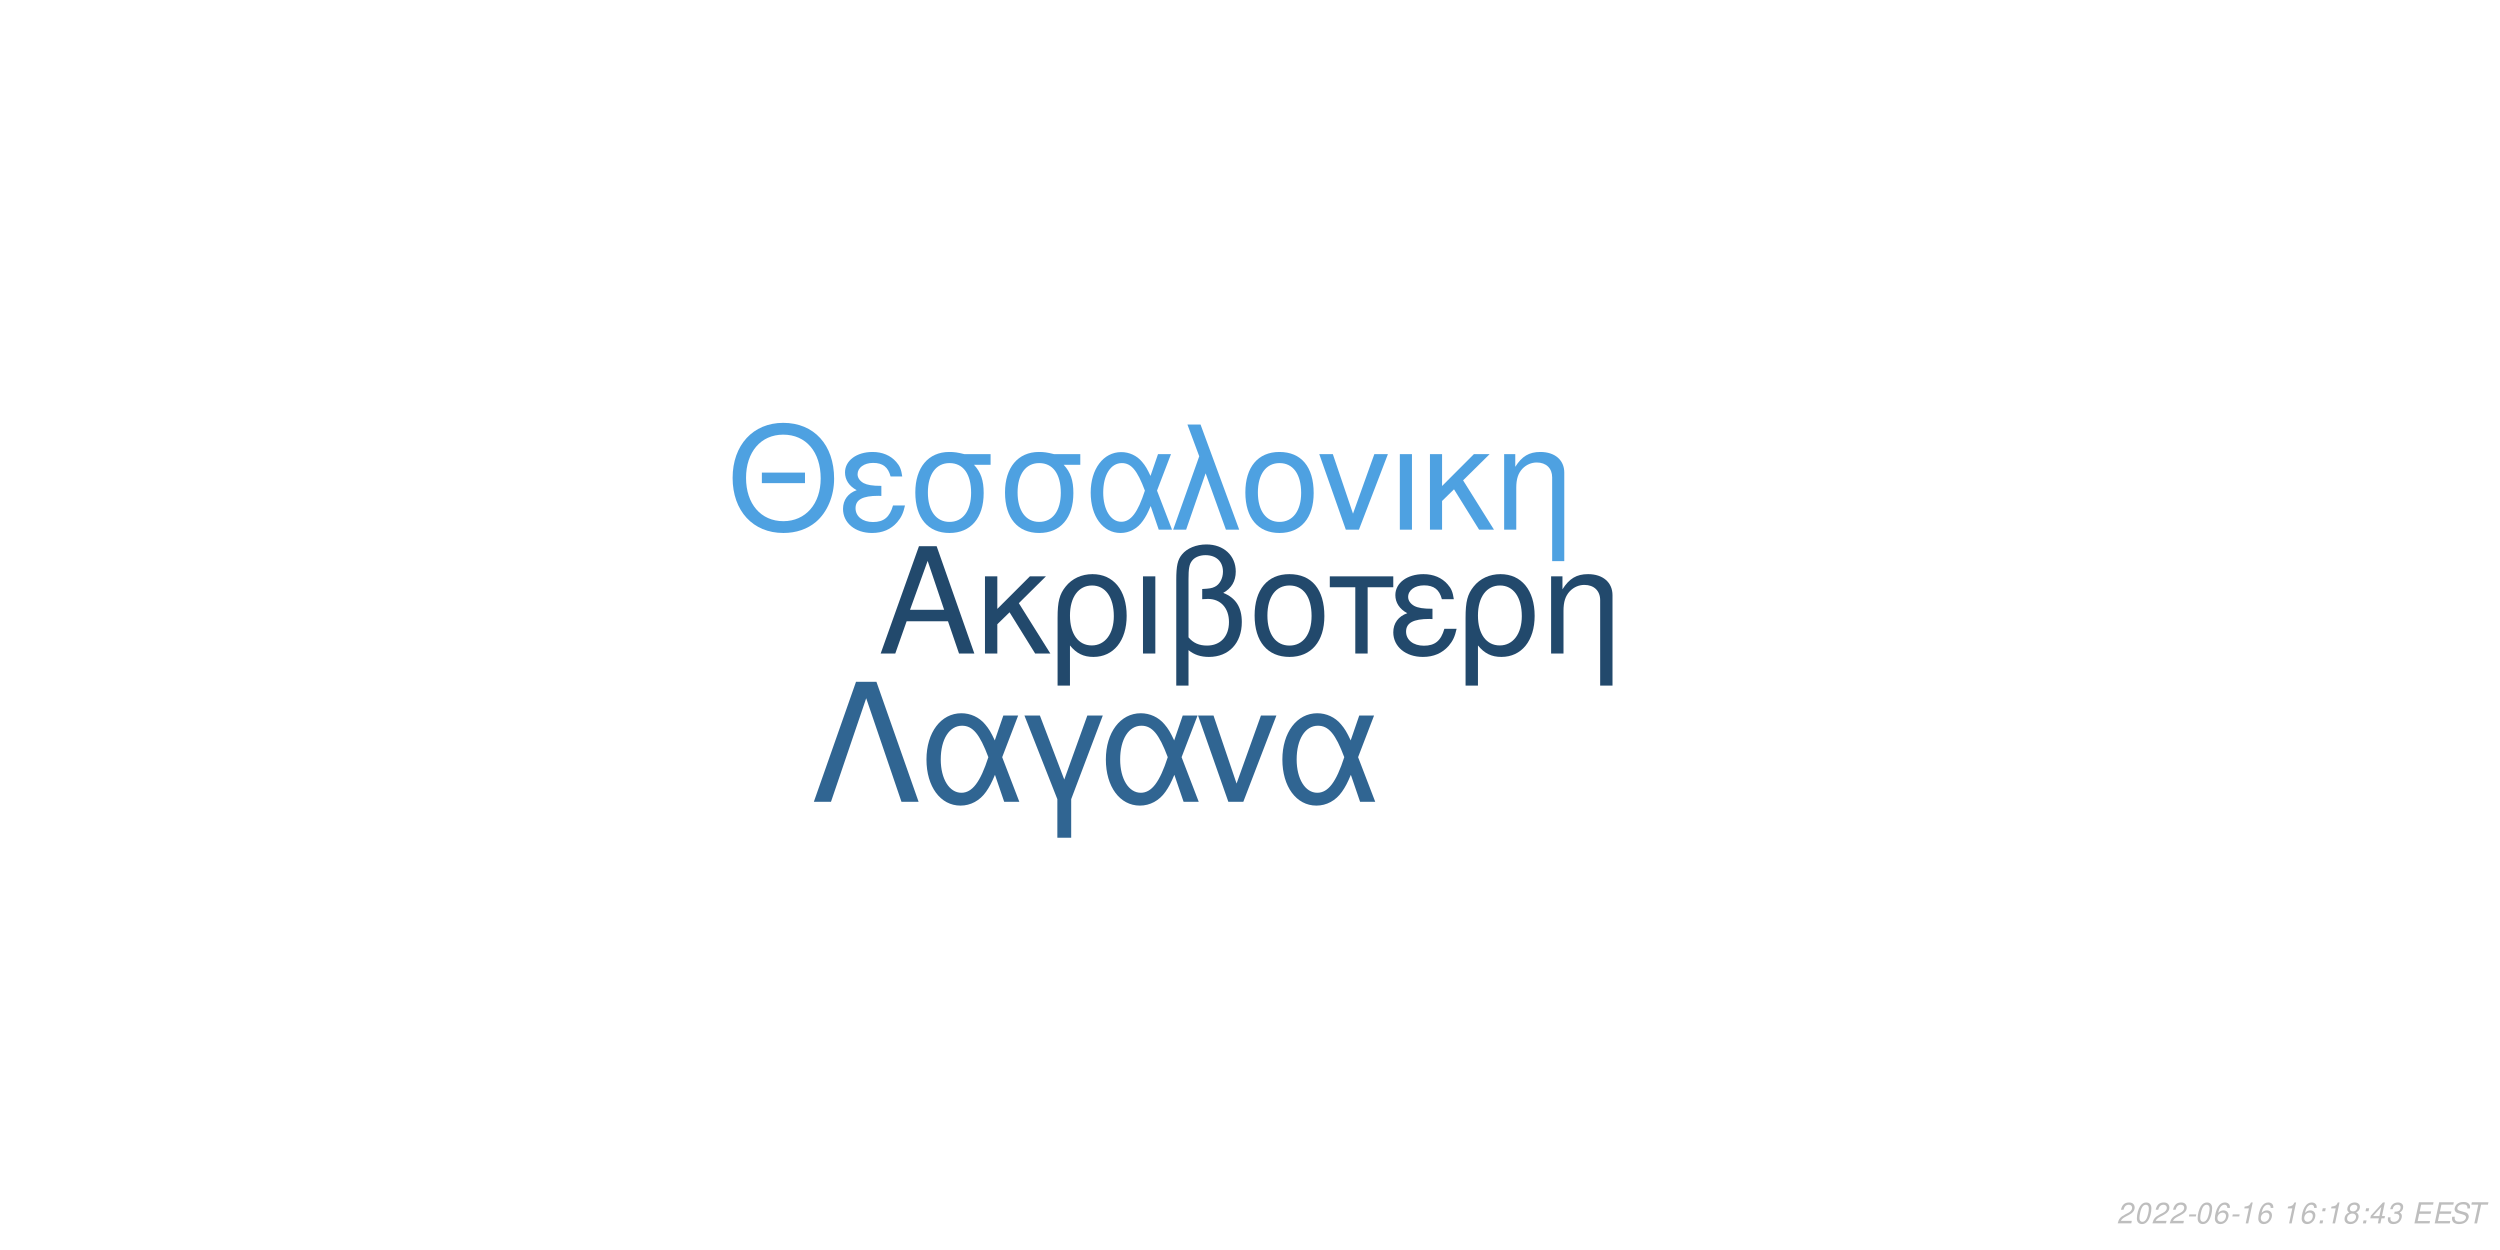
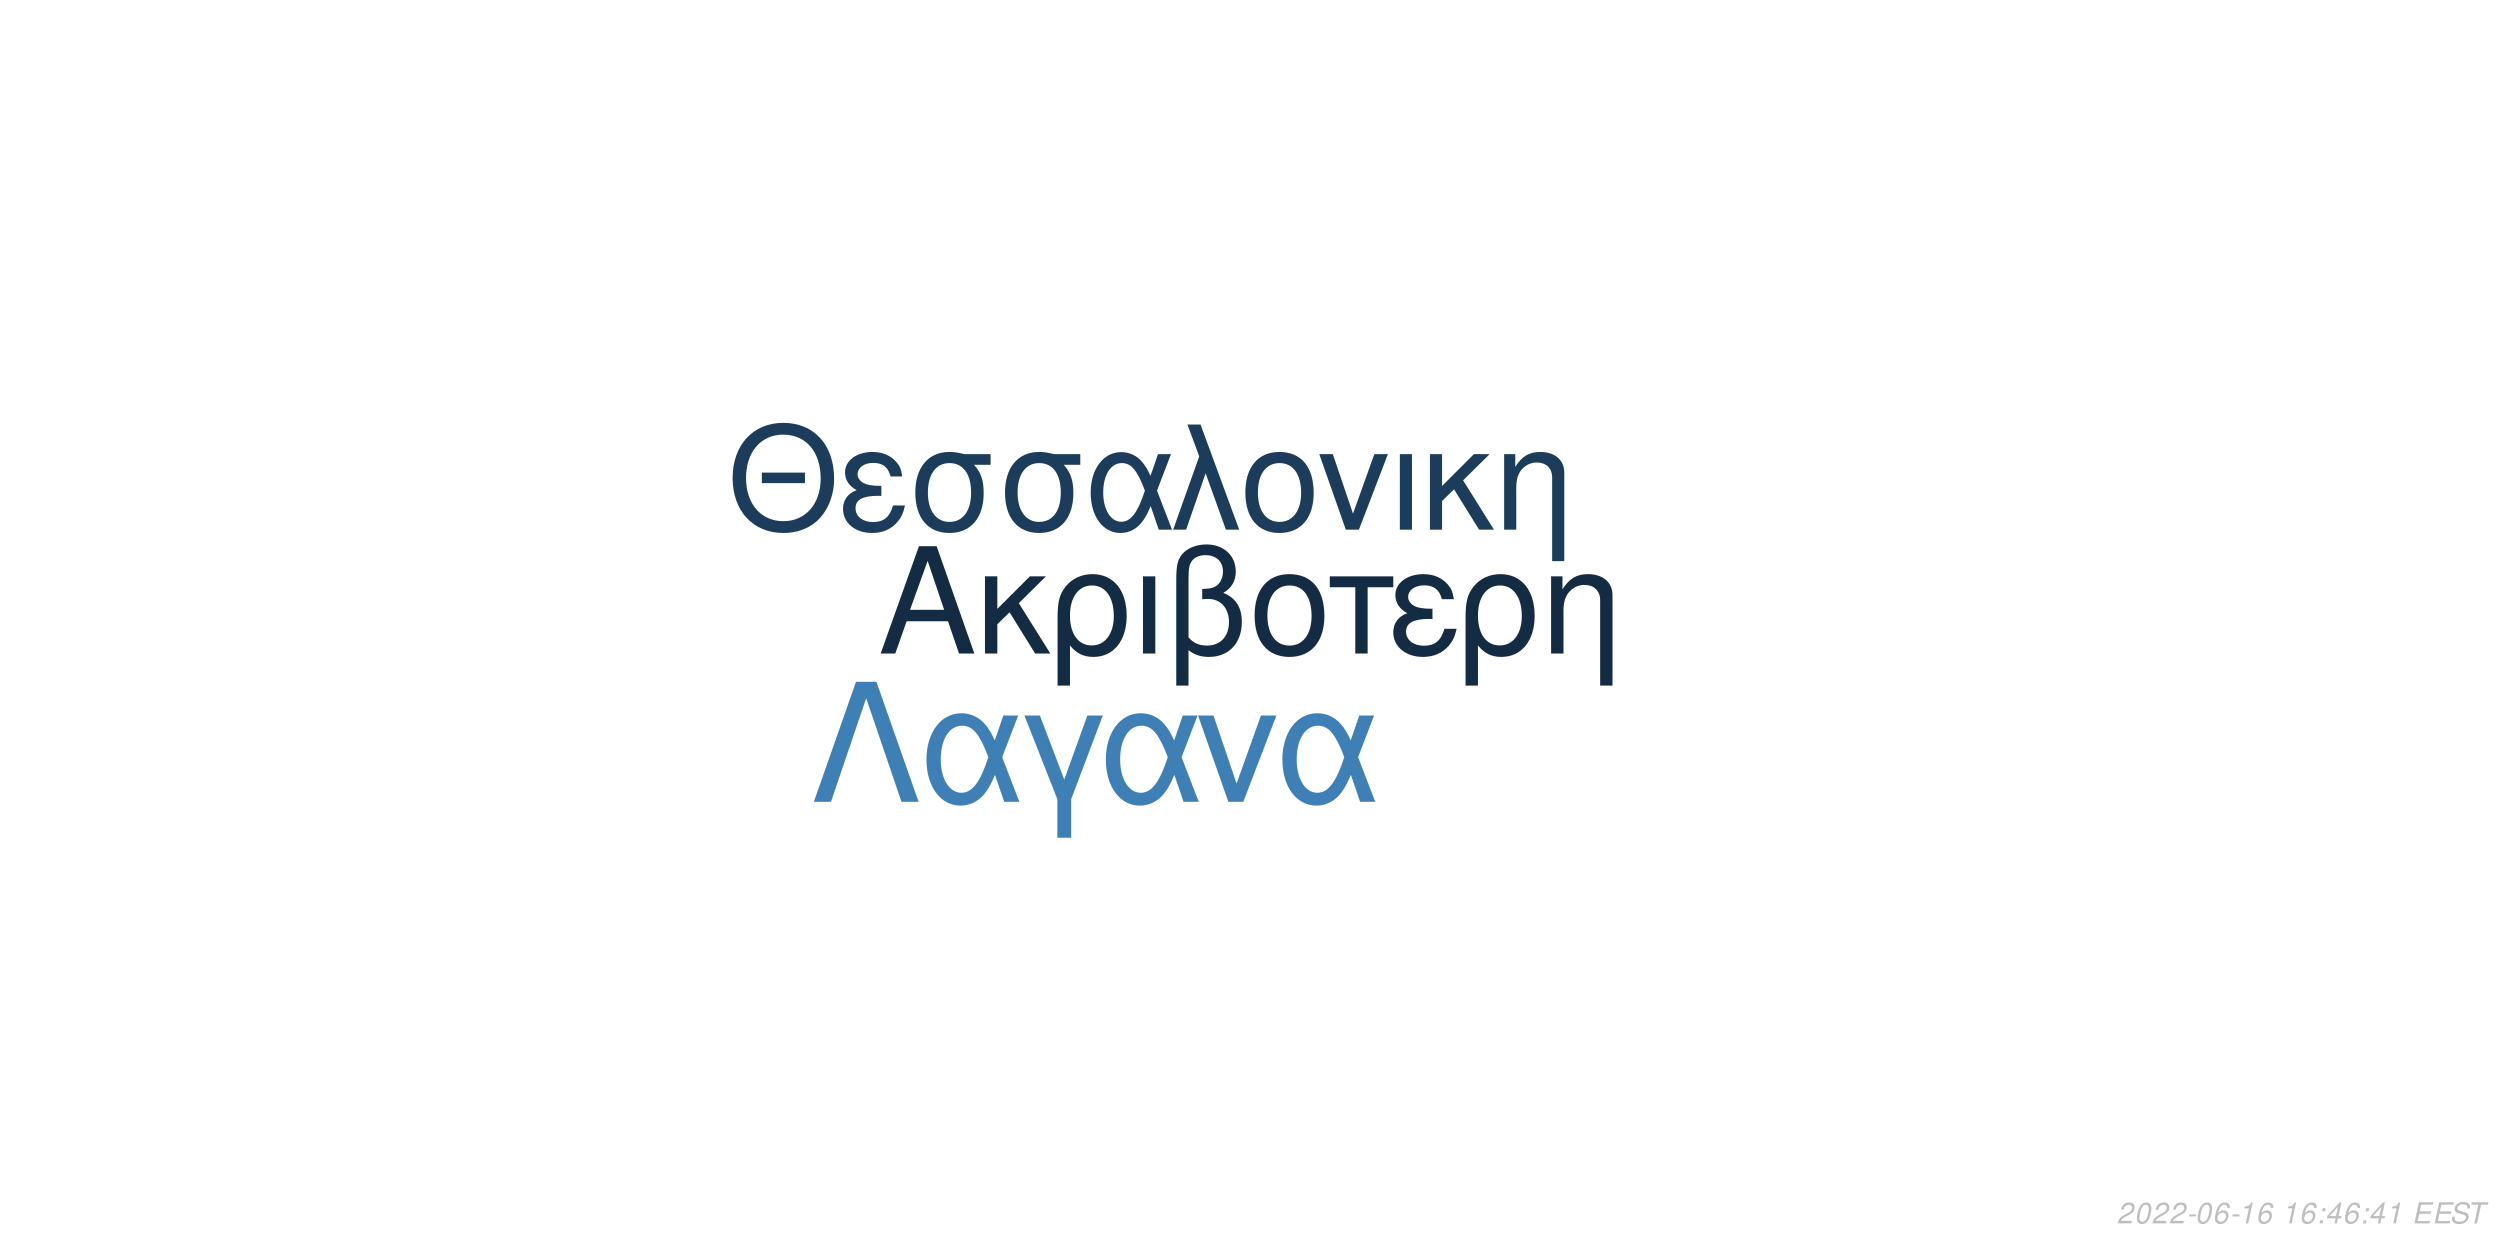
<svg xmlns="http://www.w3.org/2000/svg" xmlns:xlink="http://www.w3.org/1999/xlink" width="864pt" height="432pt" viewBox="0 0 864 432" version="1.1">
  <defs>
    <g>
      <symbol overflow="visible" id="glyph0-0">
        <path style="stroke:none;" d="" />
      </symbol>
      <symbol overflow="visible" id="glyph0-1">
        <path style="stroke:none;" d="M 24.125 -11.141 L 27.938 0 L 33.234 0 L 20.203 -37.094 L 14.094 -37.094 L 0.859 0 L 5.906 0 L 9.828 -11.141 Z M 22.797 -15.109 L 11 -15.109 L 17.094 -32.016 Z M 22.797 -15.109 " />
      </symbol>
      <symbol overflow="visible" id="glyph0-2">
        <path style="stroke:none;" d="M 7.172 -15.422 L 7.172 -26.672 L 2.906 -26.672 L 2.906 0 L 7.172 0 L 7.172 -10.125 L 11.406 -14.25 L 20.25 0 L 25.5 0 L 14.609 -17.406 L 23.969 -26.672 L 18.422 -26.672 Z M 7.172 -15.422 " />
      </symbol>
      <symbol overflow="visible" id="glyph0-3">
        <path style="stroke:none;" d="M 3 11.094 L 7.281 11.094 L 7.281 -2.797 C 9.516 -0.047 11.953 1.172 15.375 1.172 C 22.344 1.172 26.875 -4.422 26.875 -13.031 C 26.875 -21.891 22.297 -27.438 15.062 -27.438 C 11.297 -27.438 7.984 -25.906 5.797 -23.156 C 3.672 -20.516 3 -17.969 3 -12.359 Z M 14.906 -23.516 C 19.547 -23.516 22.438 -19.438 22.438 -12.922 C 22.438 -6.812 19.391 -2.797 14.812 -2.797 C 10.172 -2.797 7.281 -6.766 7.281 -13.125 C 7.281 -19.484 10.234 -23.516 14.906 -23.516 Z M 14.906 -23.516 " />
      </symbol>
      <symbol overflow="visible" id="glyph0-4">
        <path style="stroke:none;" d="M 3.516 0 L 7.781 0 L 7.781 -26.672 L 3.516 -26.672 Z M 3.516 0 " />
      </symbol>
      <symbol overflow="visible" id="glyph0-5">
        <path style="stroke:none;" d="M 4.016 11.094 L 8.25 11.094 L 8.25 -1.172 C 10.172 0.406 12.422 1.172 15.312 1.172 C 22.188 1.172 26.672 -3.609 26.672 -10.891 C 26.672 -15.984 24.578 -19.234 20.25 -20.969 C 23.109 -22.547 24.578 -25.031 24.578 -28.344 C 24.578 -33.844 20.406 -37.703 14.453 -37.703 C 10.938 -37.703 7.734 -36.391 6 -34.25 C 4.484 -32.422 4.016 -30.328 4.016 -25.391 Z M 8.25 -25.656 C 8.25 -29.359 8.5 -30.844 9.469 -32.062 C 10.375 -33.281 12.156 -34 14.094 -34 C 17.812 -34 20.156 -31.812 20.156 -28.297 C 20.156 -25.953 18.984 -23.812 17.297 -23.047 C 16.281 -22.547 15.469 -22.438 12.984 -22.297 L 12.984 -18.781 C 13.734 -18.828 14.344 -18.875 14.969 -18.875 C 19.344 -18.875 22.234 -15.719 22.234 -10.891 C 22.234 -5.906 19.281 -2.75 14.656 -2.75 C 11.953 -2.75 9.922 -3.609 8.25 -5.594 Z M 8.25 -25.656 " />
      </symbol>
      <symbol overflow="visible" id="glyph0-6">
        <path style="stroke:none;" d="M 14.094 -27.438 C 6.562 -27.438 2.094 -22.094 2.094 -13.125 C 2.094 -4.125 6.562 1.172 14.141 1.172 C 21.672 1.172 26.203 -4.172 26.203 -12.922 C 26.203 -22.188 21.828 -27.438 14.094 -27.438 Z M 14.141 -23.516 C 18.938 -23.516 21.781 -19.594 21.781 -12.984 C 21.781 -6.672 18.828 -2.75 14.141 -2.75 C 9.422 -2.75 6.516 -6.672 6.516 -13.125 C 6.516 -19.594 9.422 -23.516 14.141 -23.516 Z M 14.141 -23.516 " />
      </symbol>
      <symbol overflow="visible" id="glyph0-7">
        <path style="stroke:none;" d="M 7.891 0 L 12.156 0 L 12.156 -22.906 L 21.016 -22.906 L 21.016 -26.672 L -0.922 -26.672 L -0.922 -22.906 L 7.891 -22.906 Z M 7.891 0 " />
      </symbol>
      <symbol overflow="visible" id="glyph0-8">
        <path style="stroke:none;" d="M 14.562 -15.469 C 11.344 -15.469 9.562 -15.781 8.297 -16.438 C 6.922 -17.203 6.156 -18.328 6.156 -19.547 C 6.156 -21.891 8.453 -23.562 11.656 -23.562 C 15.062 -23.562 16.953 -22.094 17.812 -18.781 L 21.938 -18.781 C 21.578 -21.266 21.062 -22.5 19.797 -23.922 C 17.812 -26.203 14.906 -27.438 11.453 -27.438 C 5.797 -27.438 1.734 -24.375 1.734 -20.203 C 1.734 -17.609 3.156 -15.375 5.859 -13.938 C 2.797 -12.875 1.016 -10.484 1.016 -7.328 C 1.016 -2.391 5.297 1.172 11.25 1.172 C 14.969 1.172 17.906 -0.109 20.156 -2.641 C 21.578 -4.328 22.297 -5.797 22.906 -8.547 L 18.672 -8.547 C 17.5 -4.422 15.422 -2.703 11.609 -2.703 C 7.938 -2.703 5.438 -4.688 5.438 -7.578 C 5.438 -10.578 7.938 -11.953 13.484 -11.953 C 13.641 -11.953 14.094 -11.953 14.562 -11.906 Z M 14.562 -15.469 " />
      </symbol>
      <symbol overflow="visible" id="glyph0-9">
        <path style="stroke:none;" d="M 3.562 -26.672 L 3.562 0 L 7.844 0 L 7.844 -14.703 C 7.844 -17.906 8.5 -19.891 10.031 -21.531 C 11.406 -22.953 13.188 -23.719 15.062 -23.719 C 18.375 -23.719 20.516 -21.672 20.516 -18.469 L 20.516 11.094 L 24.781 11.094 L 24.781 -20.156 C 24.781 -24.578 21.469 -27.438 16.328 -27.438 C 12.359 -27.438 9.828 -25.906 7.484 -22.188 L 7.484 -26.672 Z M 3.562 -26.672 " />
      </symbol>
      <symbol overflow="visible" id="glyph1-0">
        <path style="stroke:none;" d="" />
      </symbol>
      <symbol overflow="visible" id="glyph1-1">
        <path style="stroke:none;" d="M 26.859 -19.734 L 11.953 -19.734 L 11.953 -16.094 L 26.859 -16.094 Z M 19.328 -36.922 C 8.922 -36.922 1.844 -29.25 1.844 -17.891 C 1.844 -6.484 8.875 1.141 19.391 1.141 C 23.812 1.141 27.703 -0.203 30.641 -2.688 C 34.578 -6.031 36.922 -11.656 36.922 -17.594 C 36.922 -29.297 30 -36.922 19.328 -36.922 Z M 19.328 -32.844 C 27.203 -32.844 32.281 -26.906 32.281 -17.688 C 32.281 -8.922 27.062 -2.938 19.391 -2.938 C 11.609 -2.938 6.484 -8.922 6.484 -17.891 C 6.484 -26.859 11.609 -32.844 19.328 -32.844 Z M 19.328 -32.844 " />
      </symbol>
      <symbol overflow="visible" id="glyph1-2">
        <path style="stroke:none;" d="M 14.25 -15.141 C 11.109 -15.141 9.375 -15.453 8.125 -16.094 C 6.781 -16.844 6.031 -17.938 6.031 -19.141 C 6.031 -21.422 8.266 -23.078 11.406 -23.078 C 14.75 -23.078 16.594 -21.625 17.438 -18.391 L 21.469 -18.391 C 21.125 -20.828 20.625 -22.031 19.391 -23.422 C 17.438 -25.656 14.594 -26.859 11.219 -26.859 C 5.688 -26.859 1.688 -23.875 1.688 -19.781 C 1.688 -17.234 3.094 -15.047 5.734 -13.656 C 2.734 -12.609 1 -10.266 1 -7.172 C 1 -2.344 5.188 1.141 11.016 1.141 C 14.656 1.141 17.547 -0.094 19.734 -2.594 C 21.125 -4.234 21.828 -5.688 22.422 -8.375 L 18.281 -8.375 C 17.141 -4.328 15.094 -2.641 11.359 -2.641 C 7.766 -2.641 5.328 -4.578 5.328 -7.422 C 5.328 -10.359 7.766 -11.703 13.203 -11.703 C 13.359 -11.703 13.797 -11.703 14.25 -11.656 Z M 14.25 -15.141 " />
      </symbol>
      <symbol overflow="visible" id="glyph1-3">
        <path style="stroke:none;" d="M 29 -26.109 L 19.938 -26.109 C 17.594 -26.703 16.438 -26.859 14.703 -26.859 C 7.469 -26.859 2.984 -21.469 2.984 -12.859 C 2.984 -4.031 7.375 1.141 14.797 1.141 C 22.172 1.141 26.609 -4.078 26.609 -12.656 C 26.609 -17.047 25.656 -19.828 23.266 -22.422 L 29 -22.422 Z M 14.797 -23.016 C 19.531 -23.016 22.266 -19.234 22.266 -12.75 C 22.266 -6.531 19.438 -2.688 14.797 -2.688 C 10.172 -2.688 7.328 -6.531 7.328 -12.859 C 7.328 -19.188 10.172 -23.016 14.797 -23.016 Z M 14.797 -23.016 " />
      </symbol>
      <symbol overflow="visible" id="glyph1-4">
        <path style="stroke:none;" d="M 29.344 -26.109 L 24.859 -26.109 L 22.266 -18.578 C 21.125 -21.031 20.484 -22.125 19.328 -23.469 C 17.547 -25.609 14.906 -26.812 12.156 -26.812 C 5.984 -26.812 1.594 -20.984 1.594 -12.812 C 1.594 -4.578 5.828 1.141 11.906 1.141 C 14.953 1.141 17.734 -0.344 19.625 -3.047 C 20.672 -4.531 21.281 -5.688 22.328 -8.172 L 25.109 0 L 29.703 0 L 24.516 -13.5 Z M 20.328 -13.5 C 17.891 -5.922 15.453 -2.734 12.156 -2.734 C 8.516 -2.734 5.922 -6.922 5.922 -12.812 C 5.922 -18.938 8.516 -23.016 12.359 -23.016 C 15.594 -23.016 17.688 -20.531 20.328 -13.5 Z M 20.328 -13.5 " />
      </symbol>
      <symbol overflow="visible" id="glyph1-5">
        <path style="stroke:none;" d="M 1.094 0 L 5.578 0 L 12.312 -19.484 L 19.328 0 L 23.922 0 L 10.562 -36.328 L 6.031 -36.328 L 10.109 -25.359 Z M 1.094 0 " />
      </symbol>
      <symbol overflow="visible" id="glyph1-6">
        <path style="stroke:none;" d="M 13.797 -26.859 C 6.422 -26.859 2.047 -21.625 2.047 -12.859 C 2.047 -4.031 6.422 1.141 13.859 1.141 C 21.234 1.141 25.656 -4.078 25.656 -12.656 C 25.656 -21.719 21.375 -26.859 13.797 -26.859 Z M 13.859 -23.016 C 18.531 -23.016 21.328 -19.188 21.328 -12.703 C 21.328 -6.531 18.438 -2.688 13.859 -2.688 C 9.219 -2.688 6.375 -6.531 6.375 -12.859 C 6.375 -19.188 9.219 -23.016 13.859 -23.016 Z M 13.859 -23.016 " />
      </symbol>
      <symbol overflow="visible" id="glyph1-7">
        <path style="stroke:none;" d="M 14.297 0 L 24.312 -26.109 L 19.625 -26.109 L 12.25 -5.531 L 5.281 -26.109 L 0.594 -26.109 L 9.766 0 Z M 14.297 0 " />
      </symbol>
      <symbol overflow="visible" id="glyph1-8">
        <path style="stroke:none;" d="M 3.438 0 L 7.625 0 L 7.625 -26.109 L 3.438 -26.109 Z M 3.438 0 " />
      </symbol>
      <symbol overflow="visible" id="glyph1-9">
        <path style="stroke:none;" d="M 7.031 -15.094 L 7.031 -26.109 L 2.844 -26.109 L 2.844 0 L 7.031 0 L 7.031 -9.922 L 11.156 -13.953 L 19.828 0 L 24.969 0 L 14.297 -17.047 L 23.469 -26.109 L 18.031 -26.109 Z M 7.031 -15.094 " />
      </symbol>
      <symbol overflow="visible" id="glyph1-10">
        <path style="stroke:none;" d="M 3.484 -26.109 L 3.484 0 L 7.672 0 L 7.672 -14.406 C 7.672 -17.547 8.328 -19.484 9.812 -21.078 C 11.156 -22.469 12.906 -23.219 14.75 -23.219 C 17.984 -23.219 20.078 -21.234 20.078 -18.094 L 20.078 10.859 L 24.266 10.859 L 24.266 -19.734 C 24.266 -24.062 21.031 -26.859 16 -26.859 C 12.109 -26.859 9.609 -25.359 7.328 -21.719 L 7.328 -26.109 Z M 3.484 -26.109 " />
      </symbol>
      <symbol overflow="visible" id="glyph2-0">
        <path style="stroke:none;" d="" />
      </symbol>
      <symbol overflow="visible" id="glyph2-1">
        <path style="stroke:none;" d="M 22.531 -41.484 L 15.484 -41.484 L 0.906 0 L 6.828 0 L 19 -35.797 L 31.188 0 L 37.109 0 Z M 22.531 -41.484 " />
      </symbol>
      <symbol overflow="visible" id="glyph2-2">
        <path style="stroke:none;" d="M 33.516 -29.812 L 28.391 -29.812 L 25.438 -21.219 C 24.125 -24.016 23.391 -25.266 22.078 -26.797 C 20.031 -29.25 17.016 -30.609 13.891 -30.609 C 6.828 -30.609 1.828 -23.953 1.828 -14.625 C 1.828 -5.234 6.656 1.312 13.594 1.312 C 17.078 1.312 20.266 -0.391 22.422 -3.469 C 23.609 -5.172 24.297 -6.484 25.5 -9.328 L 28.688 0 L 33.922 0 L 28 -15.422 Z M 23.219 -15.422 C 20.422 -6.766 17.641 -3.125 13.891 -3.125 C 9.734 -3.125 6.766 -7.906 6.766 -14.625 C 6.766 -21.625 9.734 -26.297 14.109 -26.297 C 17.812 -26.297 20.203 -23.453 23.219 -15.422 Z M 23.219 -15.422 " />
      </symbol>
      <symbol overflow="visible" id="glyph2-3">
        <path style="stroke:none;" d="M 12.062 12.406 L 16.844 12.406 L 16.844 -0.906 L 27.766 -29.812 L 22.422 -29.812 L 14.453 -7.688 L 6.031 -29.812 L 0.688 -29.812 L 12.062 -0.906 Z M 12.062 12.406 " />
      </symbol>
      <symbol overflow="visible" id="glyph2-4">
        <path style="stroke:none;" d="M 16.328 0 L 27.766 -29.812 L 22.422 -29.812 L 14 -6.312 L 6.031 -29.812 L 0.688 -29.812 L 11.156 0 Z M 16.328 0 " />
      </symbol>
      <symbol overflow="visible" id="glyph3-0">
        <path style="stroke:none;" d="" />
      </symbol>
      <symbol overflow="visible" id="glyph3-1">
        <path style="stroke:none;" d="M 5.234 -0.875 L 1.469 -0.875 C 1.641 -1.375 2.203 -1.891 3.109 -2.344 L 4.234 -2.938 C 5.562 -3.625 6.219 -4.469 6.219 -5.484 C 6.219 -5.938 6.062 -6.359 5.797 -6.656 C 5.469 -7.047 4.984 -7.234 4.312 -7.234 C 2.766 -7.234 1.891 -6.453 1.484 -4.734 L 2.375 -4.734 C 2.484 -5.188 2.609 -5.484 2.797 -5.75 C 3.094 -6.203 3.609 -6.453 4.188 -6.453 C 4.891 -6.453 5.344 -6.031 5.344 -5.375 C 5.344 -4.703 4.859 -4.094 4.016 -3.656 L 2.984 -3.125 C 1.234 -2.188 0.797 -1.656 0.344 -0.016 L 5.047 -0.016 Z M 5.234 -0.875 " />
      </symbol>
      <symbol overflow="visible" id="glyph3-2">
        <path style="stroke:none;" d="M 4.203 -7.234 C 3.375 -7.234 2.688 -6.812 2.125 -5.984 C 1.484 -5.047 0.984 -3.188 0.984 -1.734 C 0.984 -1.109 1.172 -0.562 1.484 -0.266 C 1.797 0.047 2.281 0.234 2.766 0.234 C 3.625 0.234 4.281 -0.156 4.859 -1.016 C 5.516 -1.953 6 -3.797 6 -5.266 C 6 -6.5 5.328 -7.234 4.203 -7.234 Z M 4.094 -6.453 C 4.734 -6.453 5.125 -5.984 5.125 -5.156 C 5.125 -4.203 4.781 -2.625 4.406 -1.812 C 3.984 -0.938 3.516 -0.547 2.875 -0.547 C 2.25 -0.547 1.875 -1.031 1.875 -1.828 C 1.875 -2.797 2.203 -4.344 2.594 -5.203 C 2.984 -6.047 3.453 -6.453 4.094 -6.453 Z M 4.094 -6.453 " />
      </symbol>
      <symbol overflow="visible" id="glyph3-3">
        <path style="stroke:none;" d="M 3.516 -3.125 L 1.125 -3.125 L 0.969 -2.406 L 3.359 -2.406 Z M 3.516 -3.125 " />
      </symbol>
      <symbol overflow="visible" id="glyph3-4">
        <path style="stroke:none;" d="M 6.125 -5.344 L 6.141 -5.625 C 6.141 -6.609 5.453 -7.234 4.391 -7.234 C 3.438 -7.234 2.641 -6.719 2.016 -5.703 C 1.422 -4.781 0.938 -2.953 0.938 -1.688 C 0.938 -0.516 1.688 0.234 2.859 0.234 C 3.703 0.234 4.438 -0.156 5 -0.875 C 5.406 -1.422 5.672 -2.156 5.672 -2.766 C 5.672 -3.812 4.969 -4.5 3.906 -4.5 C 3.234 -4.5 2.672 -4.234 2.094 -3.625 C 2.406 -5.375 3.234 -6.453 4.25 -6.453 C 4.703 -6.453 5.062 -6.234 5.172 -5.844 C 5.203 -5.719 5.234 -5.578 5.25 -5.344 Z M 3.656 -3.734 C 4.344 -3.734 4.797 -3.281 4.797 -2.625 C 4.797 -1.469 3.984 -0.547 2.984 -0.547 C 2.297 -0.547 1.812 -1.047 1.812 -1.766 C 1.812 -2.859 2.625 -3.734 3.656 -3.734 Z M 3.656 -3.734 " />
      </symbol>
      <symbol overflow="visible" id="glyph3-5">
        <path style="stroke:none;" d="M 3.703 -5.188 L 2.594 0 L 3.469 0 L 5.016 -7.234 L 4.438 -7.234 C 3.906 -6.156 3.688 -6.016 2.234 -5.812 L 2.109 -5.188 Z M 3.703 -5.188 " />
      </symbol>
      <symbol overflow="visible" id="glyph3-6">
        <path style="stroke:none;" d="" />
      </symbol>
      <symbol overflow="visible" id="glyph3-7">
        <path style="stroke:none;" d="M 2.359 -1.031 L 1.312 -1.031 L 1.094 0 L 2.141 0 Z M 3.266 -5.234 L 2.219 -5.234 L 2 -4.203 L 3.047 -4.203 Z M 3.266 -5.234 " />
      </symbol>
      <symbol overflow="visible" id="glyph3-8">
-         <path style="stroke:none;" d="M 4.766 -3.797 C 5.078 -3.969 5.234 -4.078 5.438 -4.234 C 5.812 -4.594 6.062 -5.172 6.062 -5.734 C 6.062 -6.625 5.344 -7.234 4.266 -7.234 C 2.812 -7.234 1.703 -6.219 1.703 -4.875 C 1.703 -4.406 1.875 -4.125 2.359 -3.812 C 1.297 -3.312 0.75 -2.516 0.75 -1.469 C 0.75 -0.438 1.547 0.234 2.812 0.234 C 3.656 0.234 4.359 -0.094 4.938 -0.734 C 5.359 -1.234 5.609 -1.859 5.609 -2.438 C 5.609 -3.047 5.312 -3.516 4.766 -3.797 Z M 4.109 -6.453 C 4.797 -6.453 5.188 -6.125 5.188 -5.578 C 5.188 -5.266 5.062 -4.922 4.859 -4.672 C 4.562 -4.312 4.188 -4.156 3.656 -4.156 C 2.984 -4.156 2.594 -4.453 2.594 -4.984 C 2.594 -5.859 3.203 -6.453 4.109 -6.453 Z M 3.453 -3.406 C 4.234 -3.406 4.734 -2.984 4.734 -2.312 C 4.734 -1.312 3.922 -0.547 2.875 -0.547 C 2.125 -0.547 1.625 -0.969 1.625 -1.625 C 1.625 -2.609 2.438 -3.406 3.453 -3.406 Z M 3.453 -3.406 " />
+         <path style="stroke:none;" d="M 3.625 -1.75 L 3.266 0 L 4.141 0 L 4.516 -1.75 L 5.562 -1.75 L 5.734 -2.531 L 4.688 -2.531 L 5.688 -7.234 L 5.016 -7.234 L 0.844 -2.672 L 0.641 -1.75 Z M 3.797 -2.531 L 1.594 -2.531 L 4.469 -5.703 Z M 3.797 -2.531 " />
      </symbol>
      <symbol overflow="visible" id="glyph3-9">
-         <path style="stroke:none;" d="M 3.625 -1.75 L 3.266 0 L 4.141 0 L 4.516 -1.75 L 5.562 -1.75 L 5.734 -2.531 L 4.688 -2.531 L 5.688 -7.234 L 5.016 -7.234 L 0.844 -2.672 L 0.641 -1.75 Z M 3.797 -2.531 L 1.594 -2.531 L 4.469 -5.703 Z M 3.797 -2.531 " />
+         <path style="stroke:none;" d="M 2.547 -3.312 L 6.5 -3.312 L 6.688 -4.141 L 2.719 -4.141 L 3.219 -6.469 L 7.344 -6.469 L 7.516 -7.297 L 2.453 -7.297 L 0.906 0 L 6.125 0 L 6.297 -0.812 L 2.016 -0.812 Z M 2.547 -3.312 " />
      </symbol>
      <symbol overflow="visible" id="glyph3-10">
-         <path style="stroke:none;" d="M 2.922 -3.312 C 3.125 -3.344 3.234 -3.344 3.375 -3.344 C 4.203 -3.344 4.688 -3 4.688 -2.406 C 4.688 -1.312 3.906 -0.547 2.781 -0.547 C 2.047 -0.547 1.594 -0.938 1.594 -1.562 C 1.594 -1.719 1.609 -1.844 1.656 -2.094 L 0.766 -2.094 C 0.734 -1.797 0.719 -1.641 0.719 -1.469 C 0.719 -0.375 1.406 0.234 2.641 0.234 C 3.547 0.234 4.297 -0.078 4.812 -0.656 C 5.266 -1.156 5.562 -1.875 5.562 -2.547 C 5.562 -3.125 5.344 -3.453 4.797 -3.734 C 5.641 -4.234 6.016 -4.844 6.016 -5.734 C 6.016 -6.656 5.312 -7.234 4.203 -7.234 C 3.375 -7.234 2.672 -6.938 2.188 -6.375 C 1.891 -6.031 1.703 -5.641 1.516 -4.906 L 2.391 -4.906 C 2.5 -5.359 2.594 -5.594 2.734 -5.812 C 3.047 -6.234 3.516 -6.453 4.078 -6.453 C 4.734 -6.453 5.141 -6.125 5.141 -5.578 C 5.141 -5.188 5.016 -4.797 4.797 -4.547 C 4.516 -4.234 4 -4.062 3.266 -4.062 L 3.078 -4.062 Z M 2.922 -3.312 " />
+         <path style="stroke:none;" d="M 7.062 -5.156 C 7.125 -5.438 7.141 -5.562 7.141 -5.703 C 7.141 -6.156 6.938 -6.594 6.594 -6.891 C 6.188 -7.25 5.656 -7.406 4.875 -7.406 C 3.844 -7.406 3.047 -7.125 2.5 -6.562 C 2.094 -6.141 1.781 -5.438 1.781 -4.922 C 1.781 -4.297 2.219 -3.766 2.891 -3.562 L 4.594 -3.094 C 5.406 -2.859 5.734 -2.578 5.734 -2.094 C 5.734 -1.781 5.547 -1.406 5.266 -1.141 C 4.844 -0.766 4.266 -0.578 3.453 -0.578 C 2.328 -0.578 1.812 -0.984 1.812 -1.906 C 1.812 -2.047 1.812 -2.125 1.844 -2.312 L 0.984 -2.312 C 0.906 -2.062 0.891 -1.906 0.891 -1.688 C 0.891 -0.484 1.797 0.234 3.297 0.234 C 4.359 0.234 5.234 -0.062 5.812 -0.609 C 6.344 -1.078 6.688 -1.797 6.688 -2.375 C 6.688 -2.641 6.609 -2.906 6.453 -3.156 C 6.234 -3.5 5.938 -3.703 5.469 -3.828 L 3.75 -4.312 C 2.984 -4.547 2.734 -4.734 2.734 -5.188 C 2.734 -5.547 2.875 -5.844 3.188 -6.109 C 3.547 -6.438 4.031 -6.594 4.703 -6.594 C 5.266 -6.594 5.688 -6.484 5.906 -6.297 C 6.094 -6.125 6.219 -5.797 6.219 -5.516 C 6.219 -5.422 6.203 -5.344 6.188 -5.156 Z M 7.062 -5.156 " />
      </symbol>
      <symbol overflow="visible" id="glyph3-11">
-         <path style="stroke:none;" d="M 2.547 -3.312 L 6.5 -3.312 L 6.688 -4.141 L 2.719 -4.141 L 3.219 -6.469 L 7.344 -6.469 L 7.516 -7.297 L 2.453 -7.297 L 0.906 0 L 6.125 0 L 6.297 -0.812 L 2.016 -0.812 Z M 2.547 -3.312 " />
-       </symbol>
-       <symbol overflow="visible" id="glyph3-12">
-         <path style="stroke:none;" d="M 7.062 -5.156 C 7.125 -5.438 7.141 -5.562 7.141 -5.703 C 7.141 -6.156 6.938 -6.594 6.594 -6.891 C 6.188 -7.25 5.656 -7.406 4.875 -7.406 C 3.844 -7.406 3.047 -7.125 2.5 -6.562 C 2.094 -6.141 1.781 -5.438 1.781 -4.922 C 1.781 -4.297 2.219 -3.766 2.891 -3.562 L 4.594 -3.094 C 5.406 -2.859 5.734 -2.578 5.734 -2.094 C 5.734 -1.781 5.547 -1.406 5.266 -1.141 C 4.844 -0.766 4.266 -0.578 3.453 -0.578 C 2.328 -0.578 1.812 -0.984 1.812 -1.906 C 1.812 -2.047 1.812 -2.125 1.844 -2.312 L 0.984 -2.312 C 0.906 -2.062 0.891 -1.906 0.891 -1.688 C 0.891 -0.484 1.797 0.234 3.297 0.234 C 4.359 0.234 5.234 -0.062 5.812 -0.609 C 6.344 -1.078 6.688 -1.797 6.688 -2.375 C 6.688 -2.641 6.609 -2.906 6.453 -3.156 C 6.234 -3.5 5.938 -3.703 5.469 -3.828 L 3.75 -4.312 C 2.984 -4.547 2.734 -4.734 2.734 -5.188 C 2.734 -5.547 2.875 -5.844 3.188 -6.109 C 3.547 -6.438 4.031 -6.594 4.703 -6.594 C 5.266 -6.594 5.688 -6.484 5.906 -6.297 C 6.094 -6.125 6.219 -5.797 6.219 -5.516 C 6.219 -5.422 6.203 -5.344 6.188 -5.156 Z M 7.062 -5.156 " />
-       </symbol>
-       <symbol overflow="visible" id="glyph3-13">
        <path style="stroke:none;" d="M 4.938 -6.469 L 7.312 -6.469 L 7.484 -7.297 L 1.75 -7.297 L 1.578 -6.469 L 3.984 -6.469 L 2.609 0 L 3.547 0 Z M 4.938 -6.469 " />
      </symbol>
    </g>
  </defs>
  <g id="surface1">
    <rect x="0" y="0" width="864" height="432" style="fill:rgb(100%,100%,100%);fill-opacity:1;stroke:none;" />
-     <g style="fill:rgb(13.333%,28.627%,42.353%);fill-opacity:1;">
+     <g style="fill:rgb(7.451%,16.863%,26.275%);fill-opacity:1;">
      <use xlink:href="#glyph0-1" x="303.5" y="225.861" />
      <use xlink:href="#glyph0-2" x="337.5" y="225.861" />
      <use xlink:href="#glyph0-3" x="362.5" y="225.861" />
      <use xlink:href="#glyph0-4" x="391.5" y="225.861" />
      <use xlink:href="#glyph0-5" x="402.5" y="225.861" />
      <use xlink:href="#glyph0-6" x="431.5" y="225.861" />
      <use xlink:href="#glyph0-7" x="460.5" y="225.861" />
      <use xlink:href="#glyph0-8" x="480.5" y="225.861" />
      <use xlink:href="#glyph0-3" x="503.5" y="225.861" />
      <use xlink:href="#glyph0-9" x="532.5" y="225.861" />
    </g>
-     <g style="fill:rgb(30.588%,63.137%,88.235%);fill-opacity:1;">
+     <g style="fill:rgb(10.98%,23.529%,35.686%);fill-opacity:1;">
      <use xlink:href="#glyph1-1" x="251.348" y="183.058" />
      <use xlink:href="#glyph1-2" x="290.348" y="183.058" />
      <use xlink:href="#glyph1-3" x="313.348" y="183.058" />
      <use xlink:href="#glyph1-3" x="344.348" y="183.058" />
      <use xlink:href="#glyph1-4" x="375.348" y="183.058" />
      <use xlink:href="#glyph1-5" x="404.348" y="183.058" />
      <use xlink:href="#glyph1-6" x="428.348" y="183.058" />
      <use xlink:href="#glyph1-7" x="455.348" y="183.058" />
      <use xlink:href="#glyph1-8" x="480.348" y="183.058" />
      <use xlink:href="#glyph1-9" x="491.348" y="183.058" />
      <use xlink:href="#glyph1-10" x="516.348" y="183.058" />
    </g>
-     <g style="fill:rgb(18.824%,39.608%,57.255%);fill-opacity:1;">
+     <g style="fill:rgb(24.314%,50.196%,71.373%);fill-opacity:1;">
      <use xlink:href="#glyph2-1" x="280.359" y="277.105" />
      <use xlink:href="#glyph2-2" x="318.359" y="277.105" />
      <use xlink:href="#glyph2-3" x="353.359" y="277.105" />
      <use xlink:href="#glyph2-2" x="380.359" y="277.105" />
      <use xlink:href="#glyph2-4" x="413.359" y="277.105" />
      <use xlink:href="#glyph2-2" x="441.359" y="277.105" />
    </g>
    <g style="fill:rgb(74.51%,74.51%,74.51%);fill-opacity:1;">
      <use xlink:href="#glyph3-1" x="731.52" y="422.81" />
      <use xlink:href="#glyph3-2" x="737.52" y="422.81" />
      <use xlink:href="#glyph3-1" x="743.52" y="422.81" />
      <use xlink:href="#glyph3-1" x="749.52" y="422.81" />
      <use xlink:href="#glyph3-3" x="755.52" y="422.81" />
      <use xlink:href="#glyph3-2" x="758.52" y="422.81" />
      <use xlink:href="#glyph3-4" x="764.52" y="422.81" />
      <use xlink:href="#glyph3-3" x="770.52" y="422.81" />
      <use xlink:href="#glyph3-5" x="773.52" y="422.81" />
      <use xlink:href="#glyph3-4" x="779.52" y="422.81" />
      <use xlink:href="#glyph3-6" x="785.52" y="422.81" />
      <use xlink:href="#glyph3-5" x="788.52" y="422.81" />
      <use xlink:href="#glyph3-4" x="794.52" y="422.81" />
      <use xlink:href="#glyph3-7" x="800.52" y="422.81" />
-       <use xlink:href="#glyph3-5" x="803.52" y="422.81" />
-       <use xlink:href="#glyph3-8" x="809.52" y="422.81" />
+       <use xlink:href="#glyph3-8" x="803.52" y="422.81" />
+       <use xlink:href="#glyph3-4" x="809.52" y="422.81" />
      <use xlink:href="#glyph3-7" x="815.52" y="422.81" />
-       <use xlink:href="#glyph3-9" x="818.52" y="422.81" />
-       <use xlink:href="#glyph3-10" x="824.52" y="422.81" />
+       <use xlink:href="#glyph3-8" x="818.52" y="422.81" />
+       <use xlink:href="#glyph3-5" x="824.52" y="422.81" />
      <use xlink:href="#glyph3-6" x="830.52" y="422.81" />
-       <use xlink:href="#glyph3-11" x="833.52" y="422.81" />
-       <use xlink:href="#glyph3-11" x="840.52" y="422.81" />
-       <use xlink:href="#glyph3-12" x="846.52" y="422.81" />
-       <use xlink:href="#glyph3-13" x="852.52" y="422.81" />
+       <use xlink:href="#glyph3-9" x="833.52" y="422.81" />
+       <use xlink:href="#glyph3-9" x="840.52" y="422.81" />
+       <use xlink:href="#glyph3-10" x="846.52" y="422.81" />
+       <use xlink:href="#glyph3-11" x="852.52" y="422.81" />
    </g>
  </g>
</svg>
